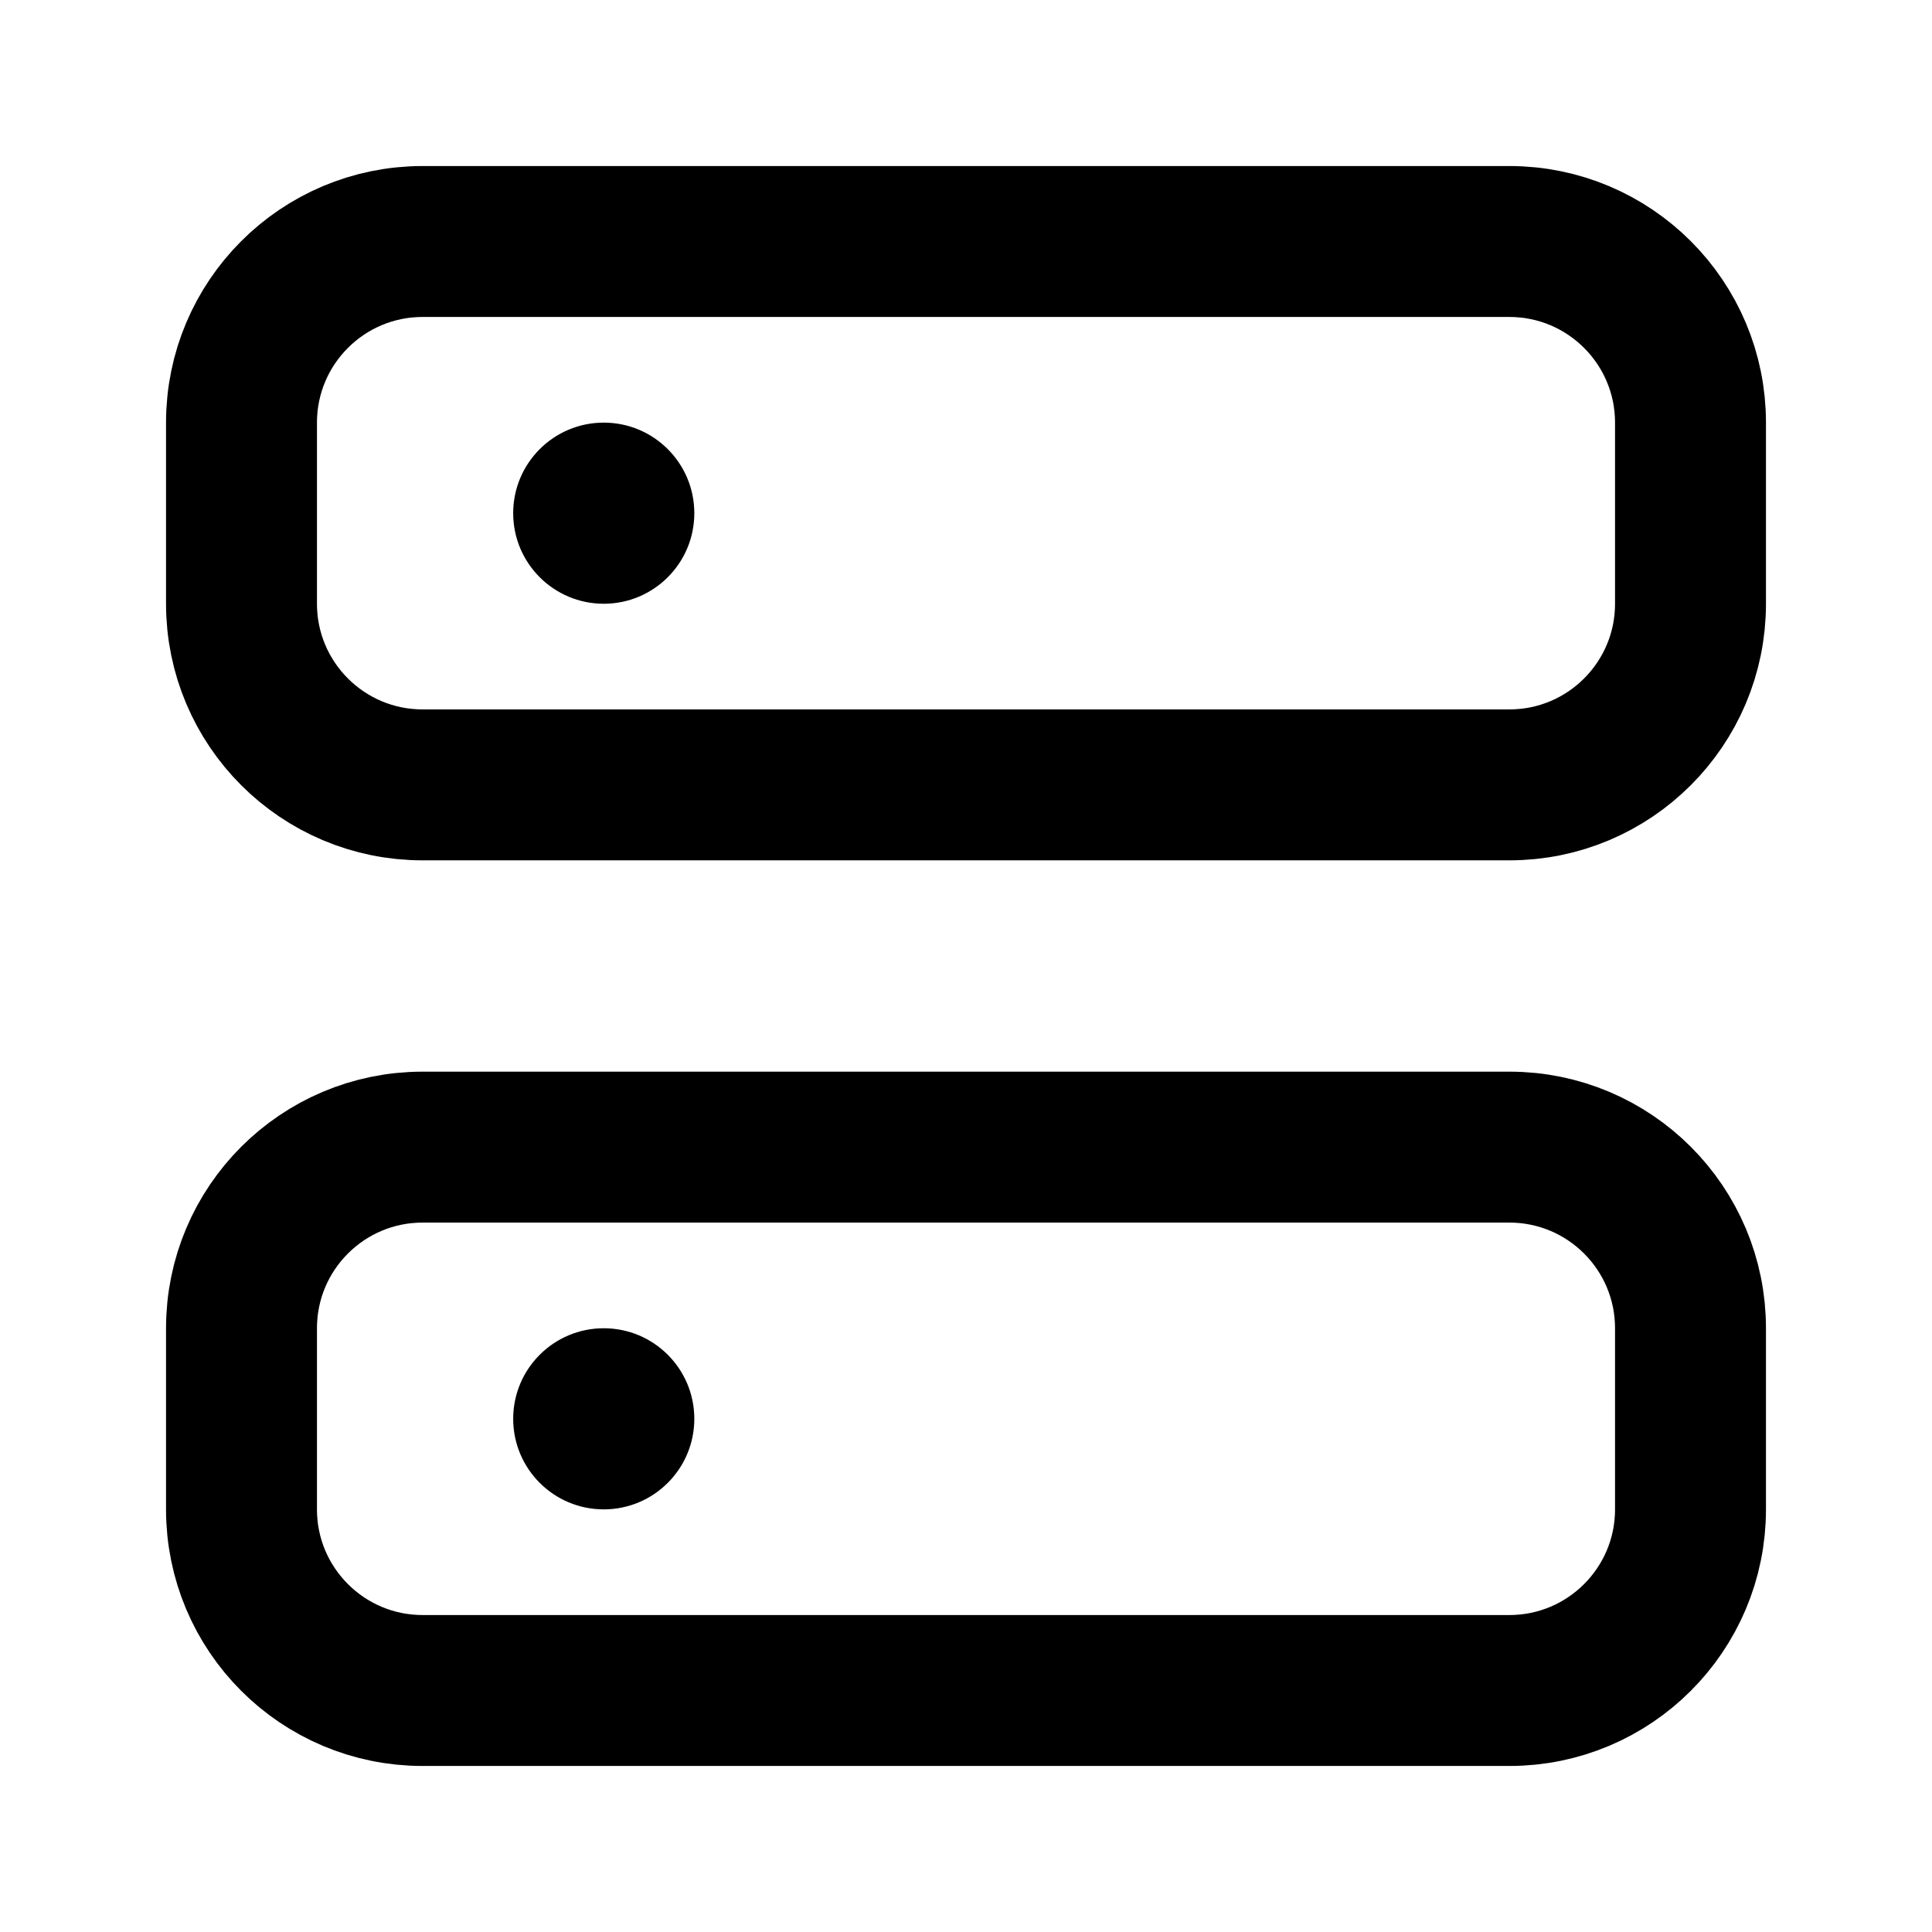
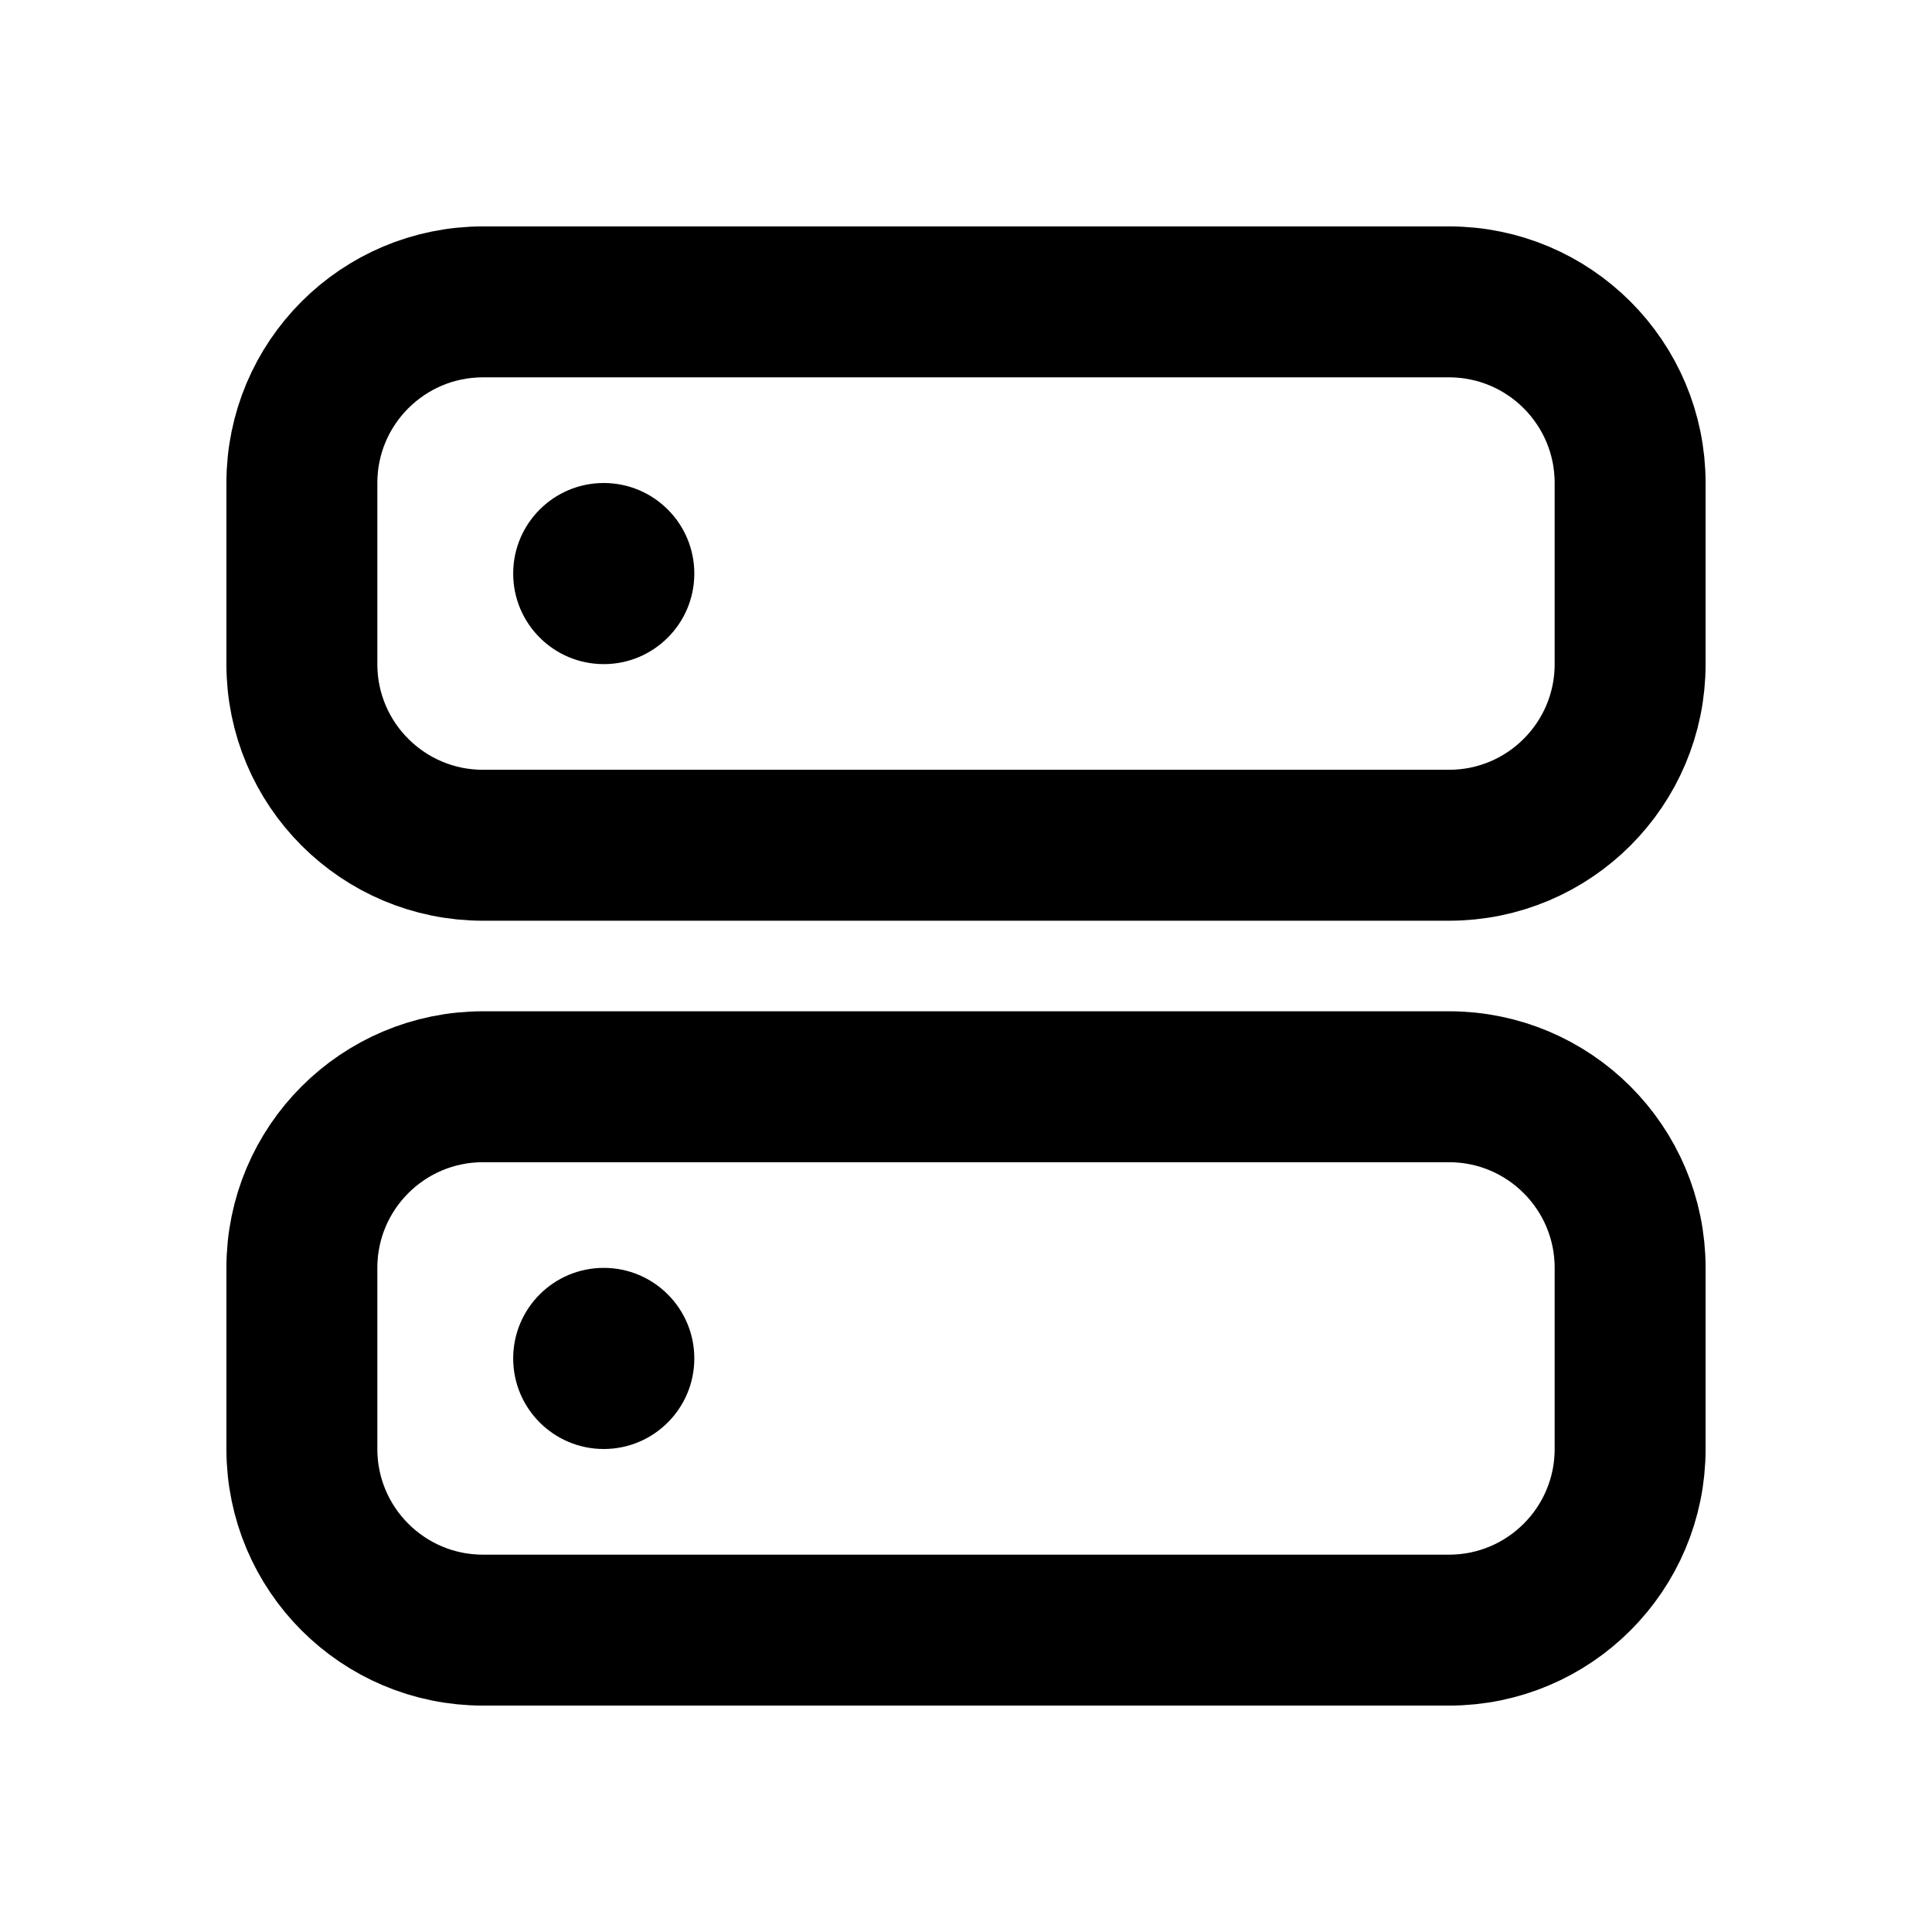
<svg xmlns="http://www.w3.org/2000/svg" data-set="area-pilot" data-keyline="square" width="16" height="16" viewBox="0 0 16 16" fill="none">
-   <rect data-filled="solid" x="2" y="2" width="12" height="4.5" rx="1.5" fill="none" stroke="currentColor" stroke-width="1.25" stroke-linecap="round" stroke-linejoin="round" />
-   <rect data-filled="solid" x="2" y="9.5" width="12" height="4.5" rx="1.5" fill="none" stroke="currentColor" stroke-width="1.25" stroke-linecap="round" stroke-linejoin="round" />
-   <circle data-filled="hole" cx="5" cy="4.25" r="0.75" fill="currentColor" />
-   <circle data-filled="hole" cx="5" cy="11.75" r="0.75" fill="currentColor" />
+   <rect data-filled="solid" x="2.5" y="2.5" width="11" height="4.5" rx="1.5" fill="none" stroke="currentColor" stroke-width="1.25" stroke-linecap="round" stroke-linejoin="round" />
+   <rect data-filled="solid" x="2.5" y="9" width="11" height="4.5" rx="1.5" fill="none" stroke="currentColor" stroke-width="1.25" stroke-linecap="round" stroke-linejoin="round" />
+   <circle data-filled="hole" cx="5" cy="4.75" r="0.75" fill="currentColor" />
+   <circle data-filled="hole" cx="5" cy="11.25" r="0.75" fill="currentColor" />
</svg>
